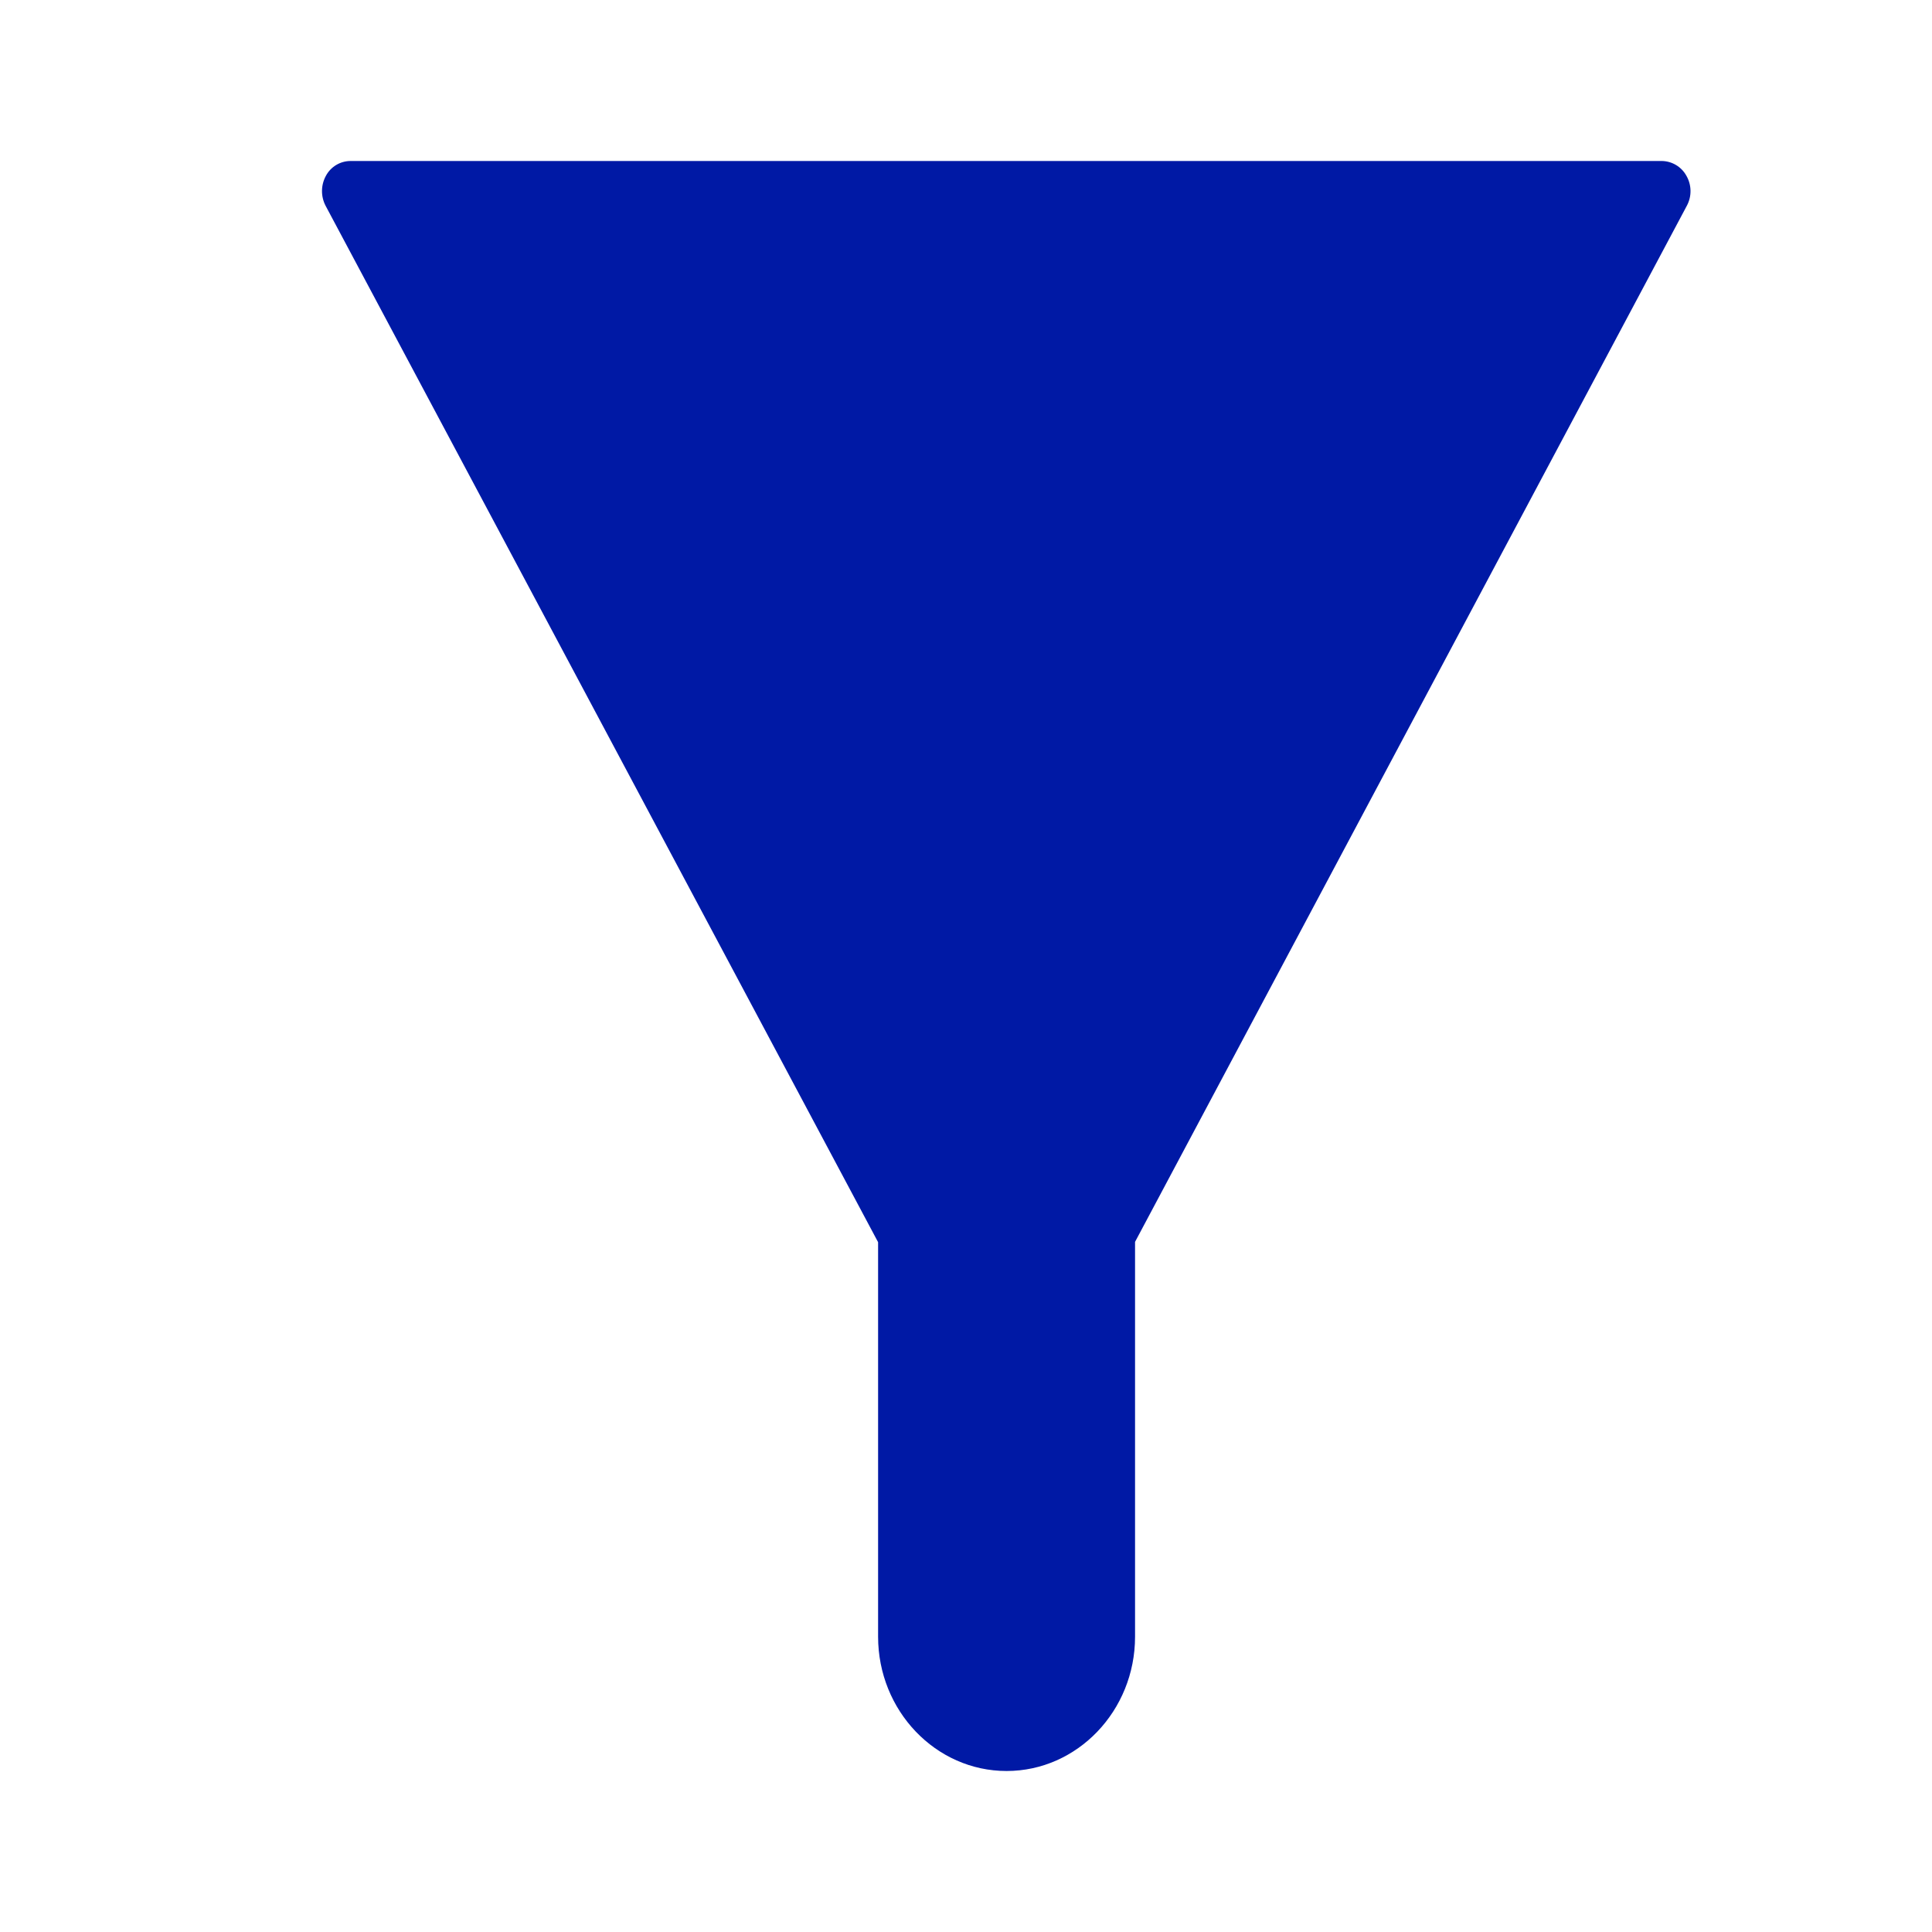
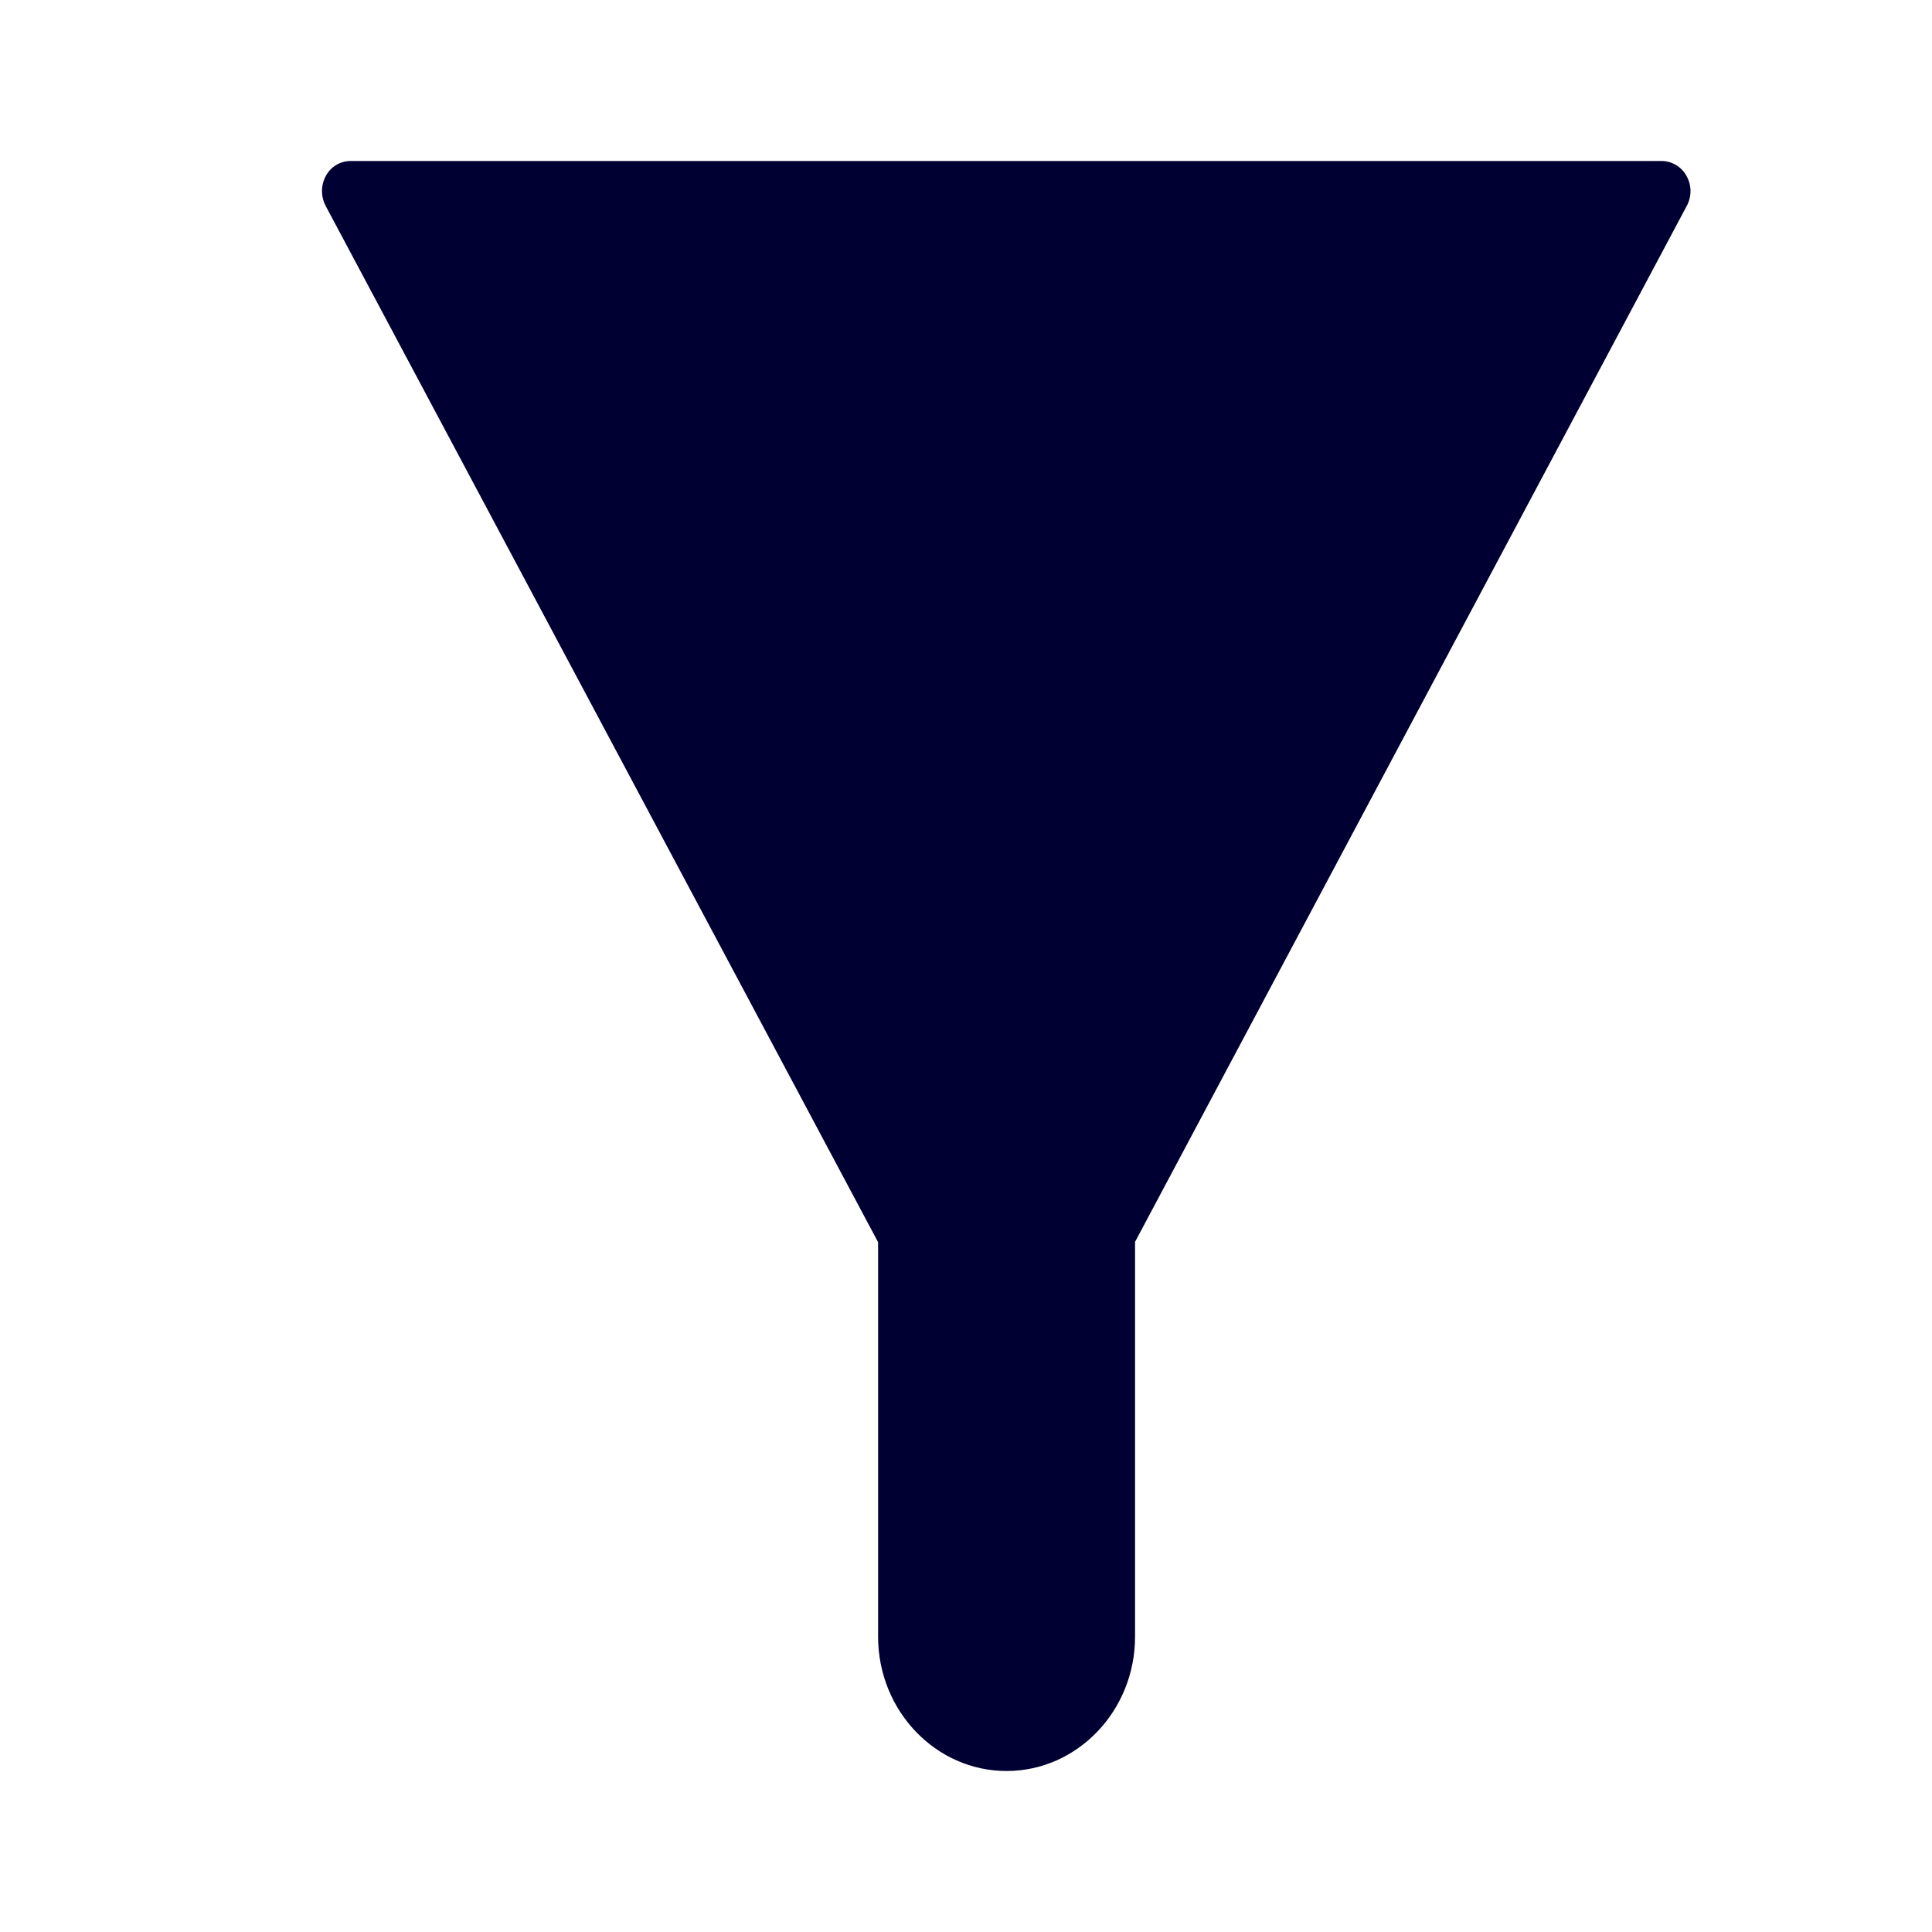
<svg xmlns="http://www.w3.org/2000/svg" width="24" height="24">
-   <path d="M20.95 2.185A.354.354 0 0 0 20.646 2H4.352a.348.348 0 0 0-.304.185.395.395 0 0 0-.004.37l6.864 12.876v4.9c0 .92.716 1.669 1.596 1.669.88 0 1.596-.749 1.596-1.668v-4.905l6.855-12.872a.383.383 0 0 0-.005-.37Z" fill="#0019A5" fill-rule="nonzero" />
+   <path d="M20.95 2.185A.354.354 0 0 0 20.646 2H4.352a.348.348 0 0 0-.304.185.395.395 0 0 0-.004.37l6.864 12.876v4.9c0 .92.716 1.669 1.596 1.669.88 0 1.596-.749 1.596-1.668v-4.905l6.855-12.872a.383.383 0 0 0-.005-.37Z" fill="#003" fill-rule="nonzero" />
</svg>
